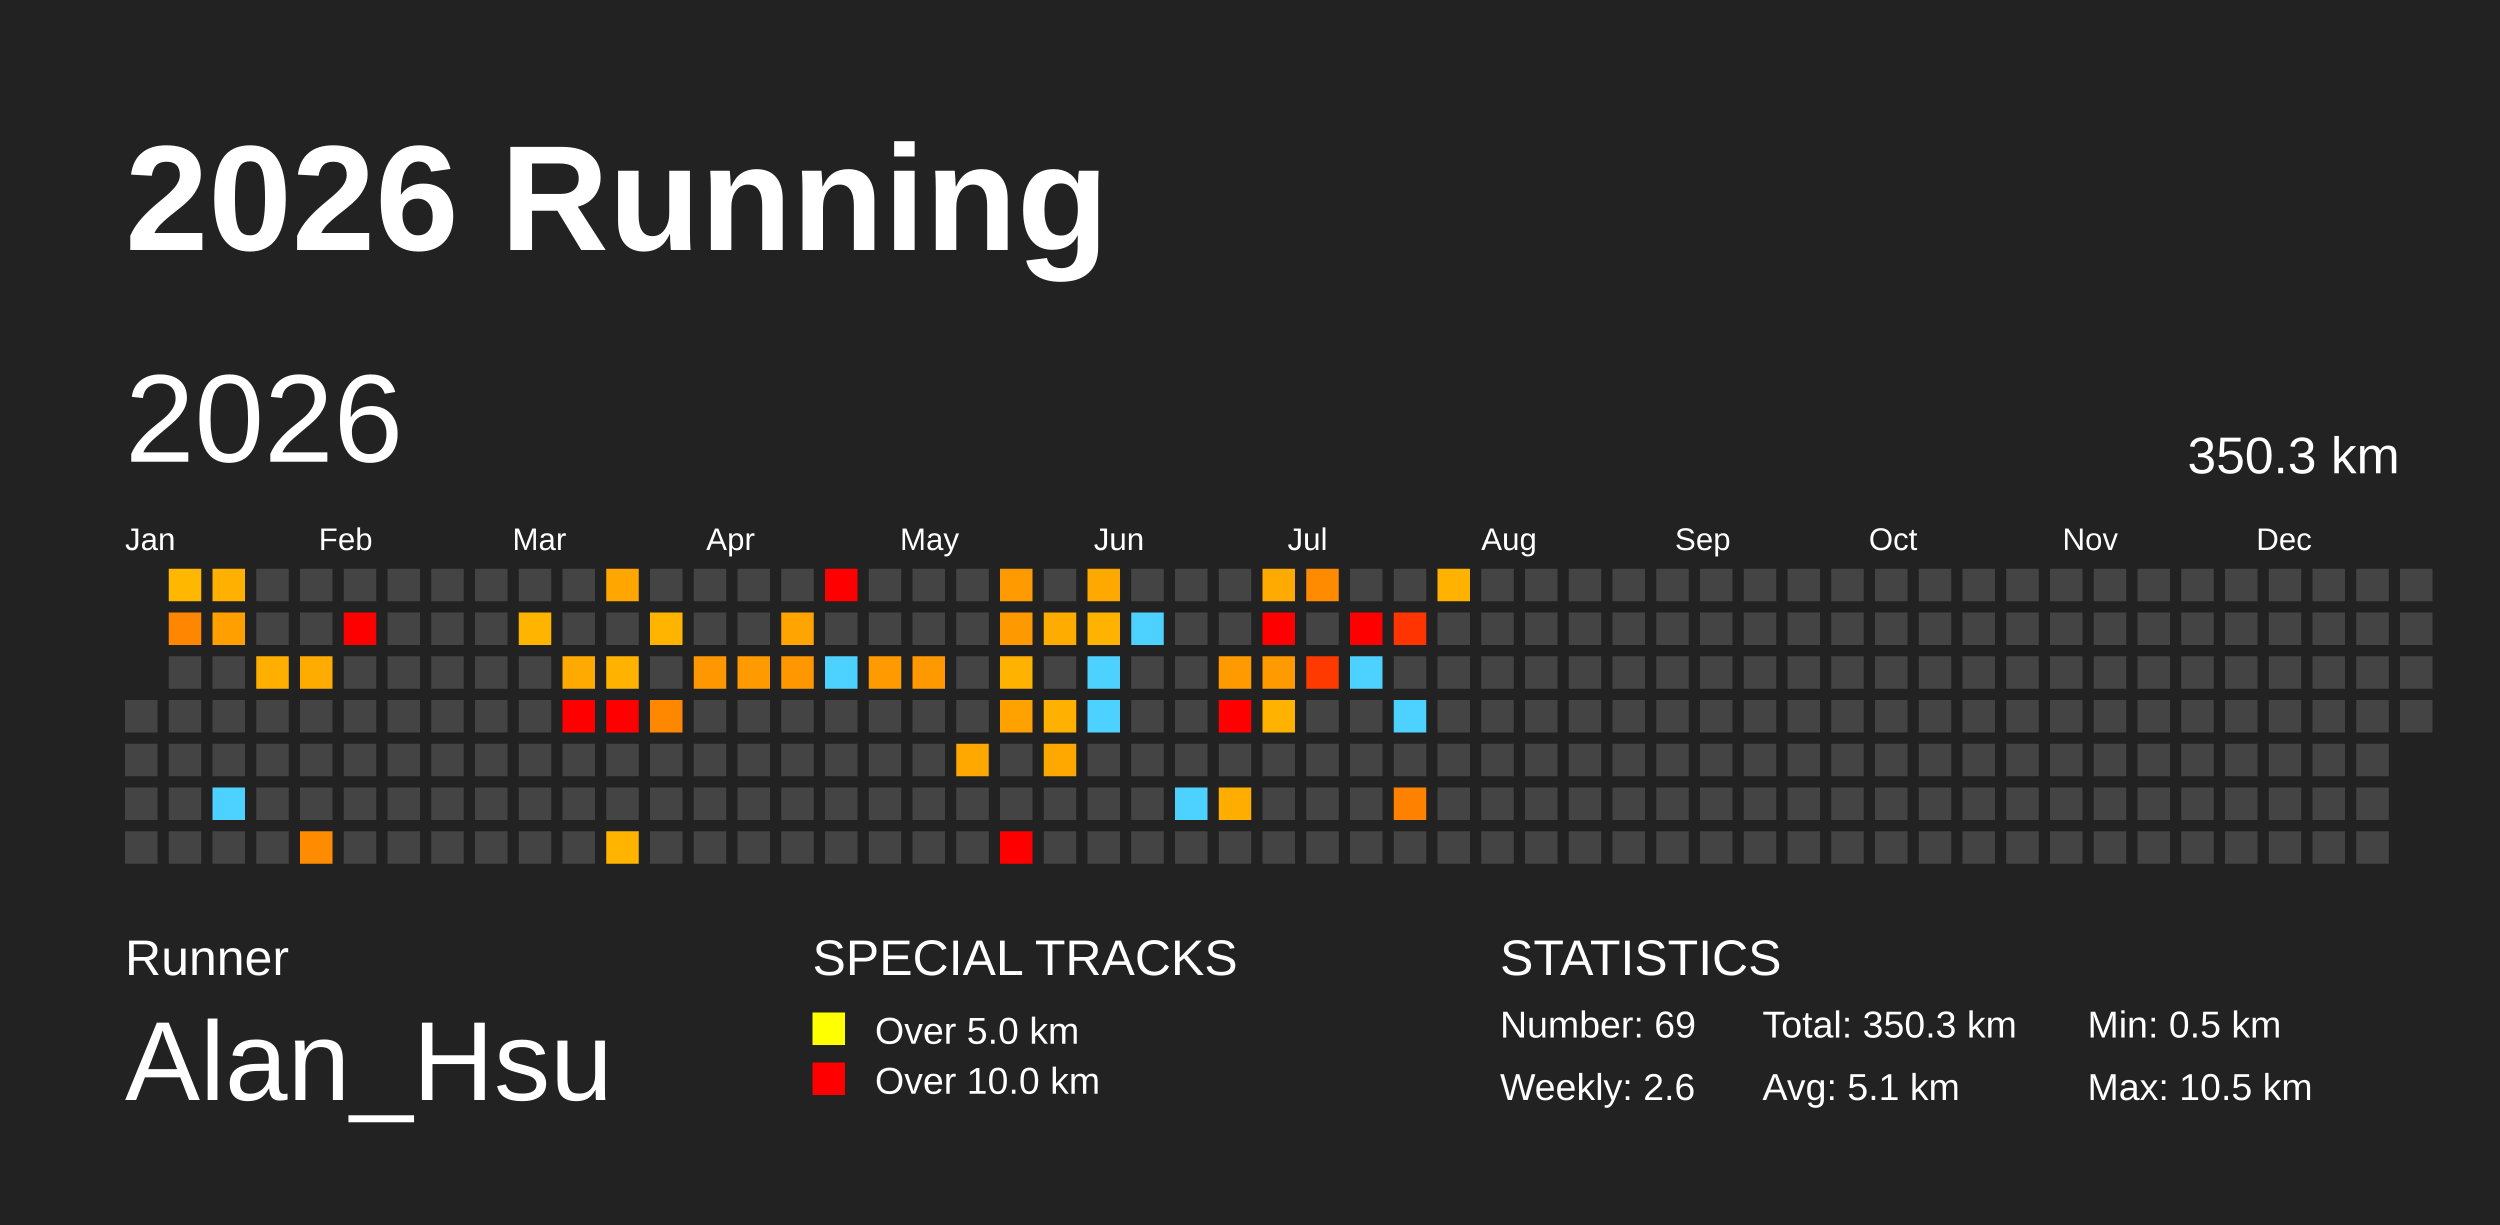
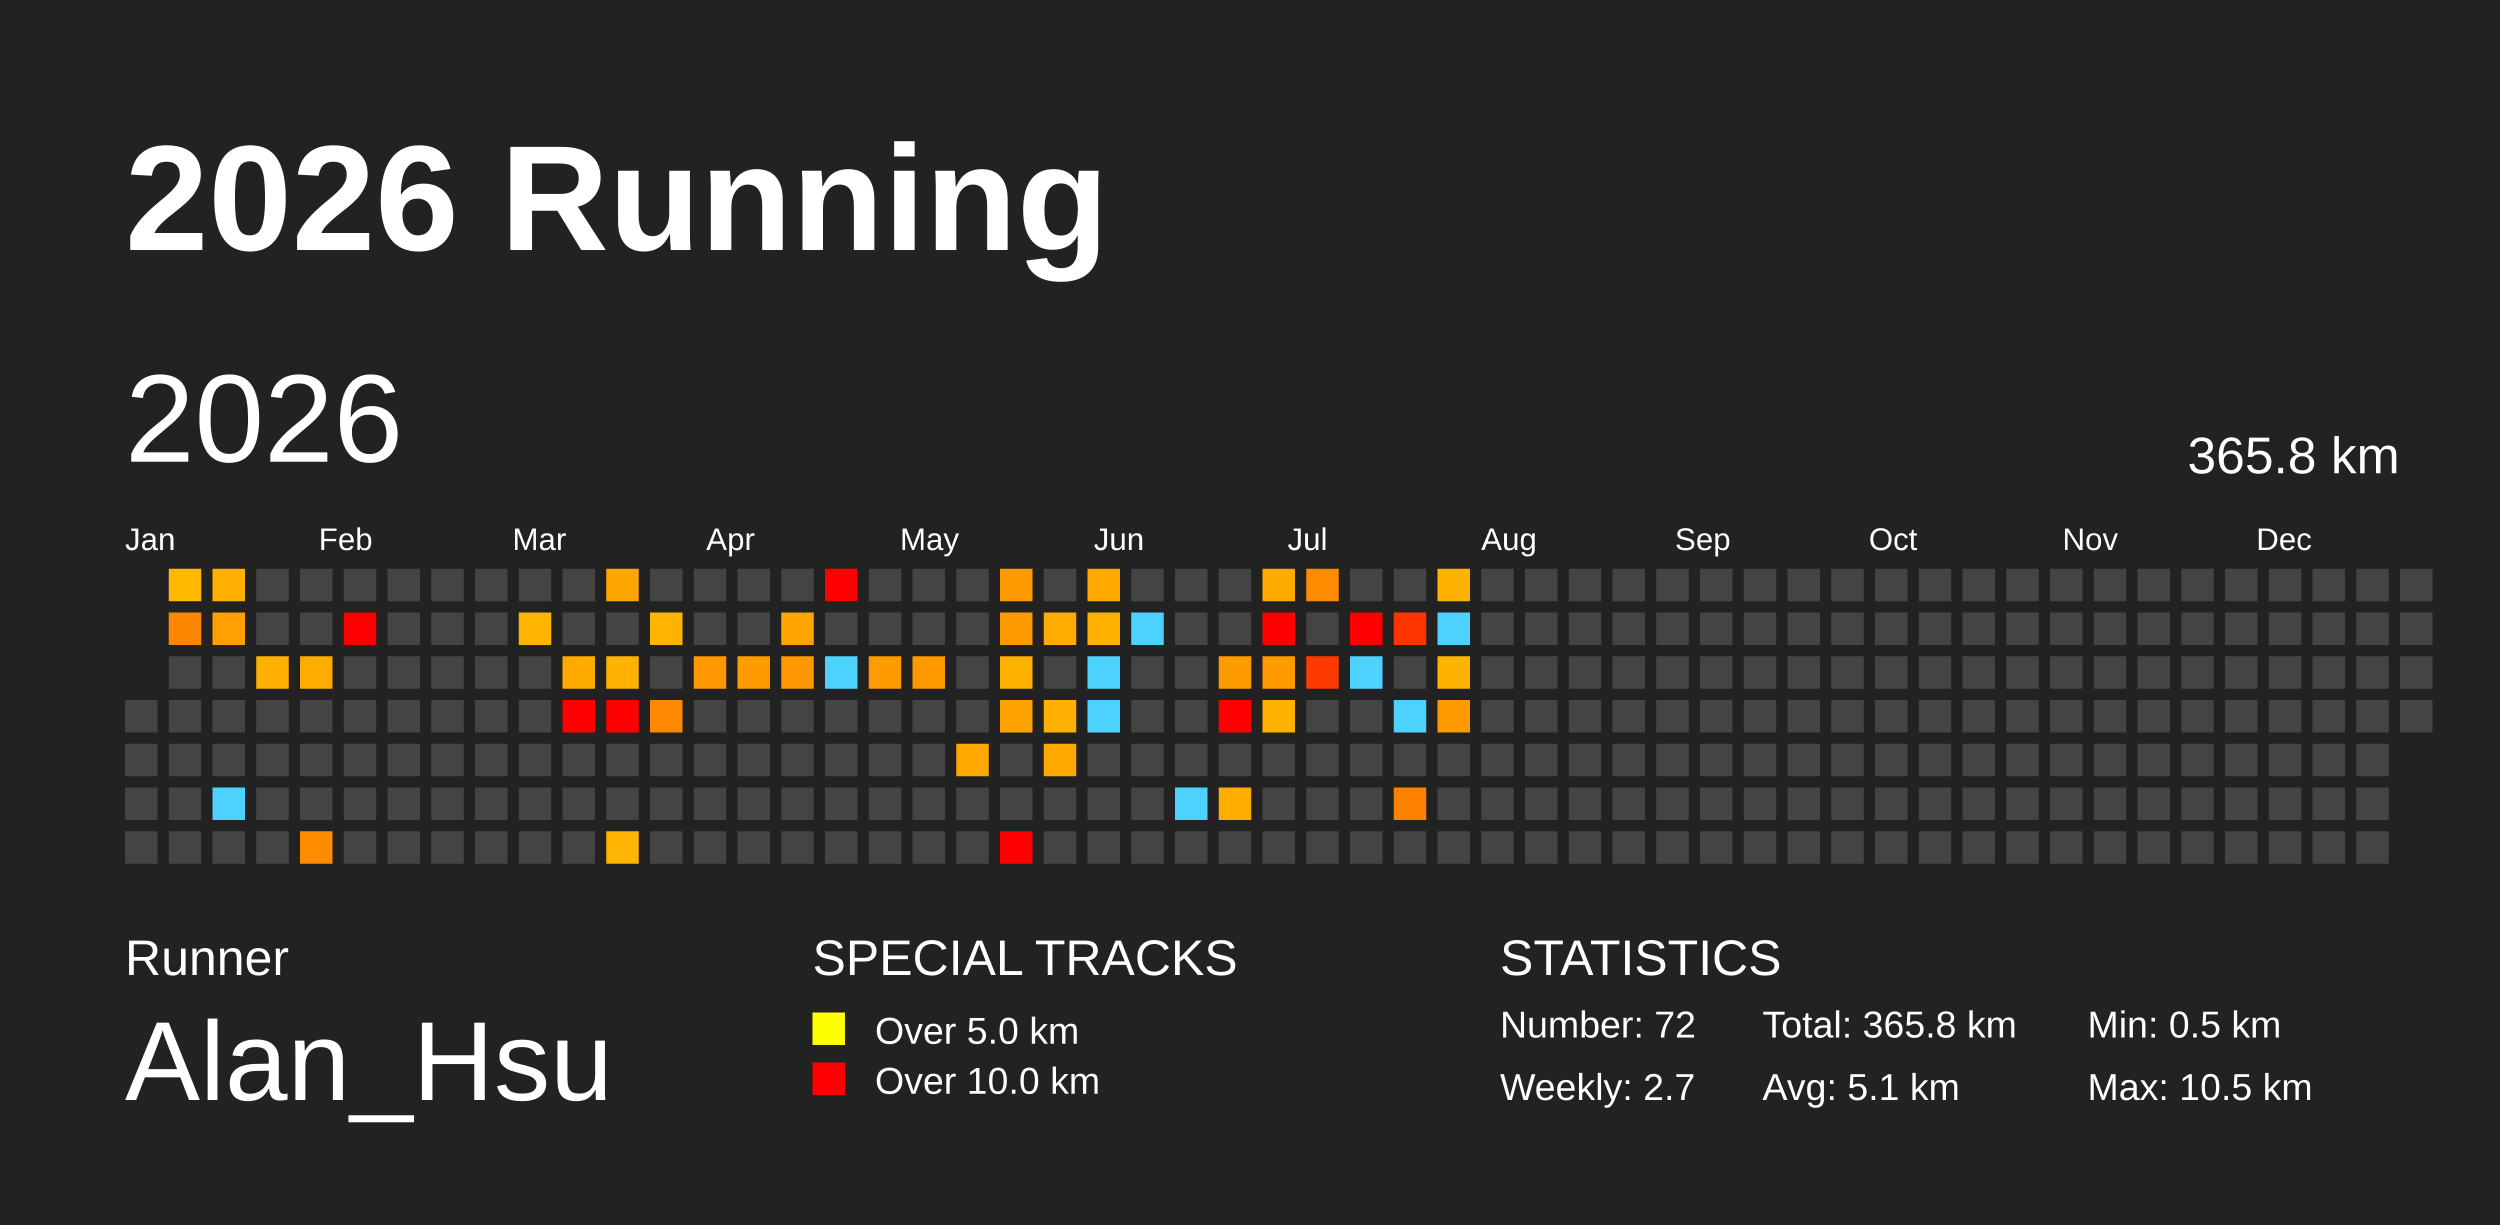
<svg xmlns="http://www.w3.org/2000/svg" baseProfile="full" height="98mm" version="1.1" viewBox="0,0,200,98" width="200mm">
  <defs />
  <rect fill="#222222" height="98" width="200" x="0" y="0" />
  <text fill="#FFFFFF" style="font-size:12px; font-family:Arial; font-weight:bold;" x="10" y="20">2026 Running</text>
  <text fill="#FFFFFF" style="font-size:4px; font-family:Arial" x="10" y="78">Runner</text>
  <text fill="#FFFFFF" style="font-size:9px; font-family:Arial" x="10" y="88">Alan_Hsu</text>
  <text fill="#FFFFFF" style="font-size:4px; font-family:Arial" x="65" y="78">SPECIAL TRACKS</text>
  <rect fill="yellow" height="2.6" width="2.6" x="65" y="81" />
  <text fill="#FFFFFF" style="font-size:3px; font-family:Arial" x="70" y="83.5">Over 5.0 km</text>
  <rect fill="red" height="2.6" width="2.6" x="65" y="85" />
  <text fill="#FFFFFF" style="font-size:3px; font-family:Arial" x="70" y="87.5">Over 10.0 km</text>
  <text fill="#FFFFFF" style="font-size:4px; font-family:Arial" x="120" y="78">STATISTICS</text>
-   <text fill="#FFFFFF" style="font-size:3px; font-family:Arial" x="120" y="83">Number: 69</text>
-   <text fill="#FFFFFF" style="font-size:3px; font-family:Arial" x="120" y="88">Weekly: 2.6</text>
-   <text fill="#FFFFFF" style="font-size:3px; font-family:Arial" x="141" y="83">Total: 350.3 km</text>
+   <text fill="#FFFFFF" style="font-size:3px; font-family:Arial" x="120" y="83">Number: 72</text>
+   <text fill="#FFFFFF" style="font-size:3px; font-family:Arial" x="120" y="88">Weekly: 2.7</text>
+   <text fill="#FFFFFF" style="font-size:3px; font-family:Arial" x="141" y="83">Total: 365.8 km</text>
  <text fill="#FFFFFF" style="font-size:3px; font-family:Arial" x="141" y="88">Avg: 5.1 km</text>
  <text fill="#FFFFFF" style="font-size:3px; font-family:Arial" x="167" y="83">Min: 0.5 km</text>
  <text fill="#FFFFFF" style="font-size:3px; font-family:Arial" x="167" y="88">Max: 10.5 km</text>
  <text dominant-baseline="hanging" fill="#FFFFFF" style="font-size:10.0px; font-family:Arial;" x="10" y="30">2026</text>
-   <text dominant-baseline="hanging" fill="#FFFFFF" style="font-size:4.125px; font-family:Arial;" x="175" y="35">350.3 km</text>
+   <text dominant-baseline="hanging" fill="#FFFFFF" style="font-size:4.125px; font-family:Arial;" x="175" y="35">365.8 km</text>
  <text fill="#FFFFFF" style="font-size:2.5px; font-family:Arial" x="10.0" y="44">Jan</text>
  <text fill="#FFFFFF" style="font-size:2.5px; font-family:Arial" x="25.5" y="44">Feb</text>
  <text fill="#FFFFFF" style="font-size:2.5px; font-family:Arial" x="41.0" y="44">Mar</text>
  <text fill="#FFFFFF" style="font-size:2.5px; font-family:Arial" x="56.5" y="44">Apr</text>
  <text fill="#FFFFFF" style="font-size:2.5px; font-family:Arial" x="72.0" y="44">May</text>
  <text fill="#FFFFFF" style="font-size:2.5px; font-family:Arial" x="87.5" y="44">Jun</text>
  <text fill="#FFFFFF" style="font-size:2.5px; font-family:Arial" x="103.0" y="44">Jul</text>
  <text fill="#FFFFFF" style="font-size:2.5px; font-family:Arial" x="118.5" y="44">Aug</text>
  <text fill="#FFFFFF" style="font-size:2.5px; font-family:Arial" x="134.0" y="44">Sep</text>
  <text fill="#FFFFFF" style="font-size:2.5px; font-family:Arial" x="149.5" y="44">Oct</text>
  <text fill="#FFFFFF" style="font-size:2.5px; font-family:Arial" x="165.0" y="44">Nov</text>
  <text fill="#FFFFFF" style="font-size:2.5px; font-family:Arial" x="180.5" y="44">Dec</text>
  <rect fill="#444444" height="2.6" width="2.6" x="10.0" y="56.0" />
  <rect fill="#444444" height="2.6" width="2.6" x="10.0" y="59.5" />
  <rect fill="#444444" height="2.6" width="2.6" x="10.0" y="63.0" />
  <rect fill="#444444" height="2.6" width="2.6" x="10.0" y="66.5" />
  <rect fill="#ffb700" height="2.6" width="2.6" x="13.5" y="45.5" />
  <rect fill="#ff8600" height="2.6" width="2.6" x="13.5" y="49.0" />
  <rect fill="#444444" height="2.6" width="2.6" x="13.5" y="52.5" />
  <rect fill="#444444" height="2.6" width="2.6" x="13.5" y="56.0" />
  <rect fill="#444444" height="2.6" width="2.6" x="13.5" y="59.5" />
  <rect fill="#444444" height="2.6" width="2.6" x="13.5" y="63.0" />
  <rect fill="#444444" height="2.6" width="2.6" x="13.5" y="66.5" />
  <rect fill="#ffb000" height="2.6" width="2.6" x="17.0" y="45.5" />
  <rect fill="#ff9f00" height="2.6" width="2.6" x="17.0" y="49.0" />
  <rect fill="#444444" height="2.6" width="2.6" x="17.0" y="52.5" />
  <rect fill="#444444" height="2.6" width="2.6" x="17.0" y="56.0" />
  <rect fill="#444444" height="2.6" width="2.6" x="17.0" y="59.5" />
  <rect fill="#4dd2ff" height="2.6" width="2.6" x="17.0" y="63.0" />
  <rect fill="#444444" height="2.6" width="2.6" x="17.0" y="66.5" />
  <rect fill="#444444" height="2.6" width="2.6" x="20.5" y="45.5" />
  <rect fill="#444444" height="2.6" width="2.6" x="20.5" y="49.0" />
  <rect fill="#ffaf00" height="2.6" width="2.6" x="20.5" y="52.5" />
  <rect fill="#444444" height="2.6" width="2.6" x="20.5" y="56.0" />
  <rect fill="#444444" height="2.6" width="2.6" x="20.5" y="59.5" />
  <rect fill="#444444" height="2.6" width="2.6" x="20.5" y="63.0" />
  <rect fill="#444444" height="2.6" width="2.6" x="20.5" y="66.5" />
  <rect fill="#444444" height="2.6" width="2.6" x="24.0" y="45.5" />
  <rect fill="#444444" height="2.6" width="2.6" x="24.0" y="49.0" />
  <rect fill="#ffac00" height="2.6" width="2.6" x="24.0" y="52.5" />
  <rect fill="#444444" height="2.6" width="2.6" x="24.0" y="56.0" />
  <rect fill="#444444" height="2.6" width="2.6" x="24.0" y="59.5" />
  <rect fill="#444444" height="2.6" width="2.6" x="24.0" y="63.0" />
  <rect fill="#ff8c00" height="2.6" width="2.6" x="24.0" y="66.5" />
  <rect fill="#444444" height="2.6" width="2.6" x="27.5" y="45.5" />
  <rect fill="red" height="2.6" width="2.6" x="27.5" y="49.0" />
  <rect fill="#444444" height="2.6" width="2.6" x="27.5" y="52.5" />
  <rect fill="#444444" height="2.6" width="2.6" x="27.5" y="56.0" />
  <rect fill="#444444" height="2.6" width="2.6" x="27.5" y="59.5" />
  <rect fill="#444444" height="2.6" width="2.6" x="27.5" y="63.0" />
  <rect fill="#444444" height="2.6" width="2.6" x="27.5" y="66.5" />
  <rect fill="#444444" height="2.6" width="2.6" x="31.0" y="45.5" />
  <rect fill="#444444" height="2.6" width="2.6" x="31.0" y="49.0" />
  <rect fill="#444444" height="2.6" width="2.6" x="31.0" y="52.5" />
  <rect fill="#444444" height="2.6" width="2.6" x="31.0" y="56.0" />
  <rect fill="#444444" height="2.6" width="2.6" x="31.0" y="59.5" />
  <rect fill="#444444" height="2.6" width="2.6" x="31.0" y="63.0" />
  <rect fill="#444444" height="2.6" width="2.6" x="31.0" y="66.5" />
  <rect fill="#444444" height="2.6" width="2.6" x="34.5" y="45.5" />
  <rect fill="#444444" height="2.6" width="2.6" x="34.5" y="49.0" />
  <rect fill="#444444" height="2.6" width="2.6" x="34.5" y="52.5" />
  <rect fill="#444444" height="2.6" width="2.6" x="34.5" y="56.0" />
  <rect fill="#444444" height="2.6" width="2.6" x="34.5" y="59.5" />
  <rect fill="#444444" height="2.6" width="2.6" x="34.5" y="63.0" />
  <rect fill="#444444" height="2.6" width="2.6" x="34.5" y="66.5" />
  <rect fill="#444444" height="2.6" width="2.6" x="38.0" y="45.5" />
  <rect fill="#444444" height="2.6" width="2.6" x="38.0" y="49.0" />
  <rect fill="#444444" height="2.6" width="2.6" x="38.0" y="52.5" />
  <rect fill="#444444" height="2.6" width="2.6" x="38.0" y="56.0" />
  <rect fill="#444444" height="2.6" width="2.6" x="38.0" y="59.5" />
  <rect fill="#444444" height="2.6" width="2.6" x="38.0" y="63.0" />
  <rect fill="#444444" height="2.6" width="2.6" x="38.0" y="66.5" />
  <rect fill="#444444" height="2.6" width="2.6" x="41.5" y="45.5" />
  <rect fill="#ffb400" height="2.6" width="2.6" x="41.5" y="49.0" />
  <rect fill="#444444" height="2.6" width="2.6" x="41.5" y="52.5" />
  <rect fill="#444444" height="2.6" width="2.6" x="41.5" y="56.0" />
  <rect fill="#444444" height="2.6" width="2.6" x="41.5" y="59.5" />
  <rect fill="#444444" height="2.6" width="2.6" x="41.5" y="63.0" />
  <rect fill="#444444" height="2.6" width="2.6" x="41.5" y="66.5" />
  <rect fill="#444444" height="2.6" width="2.6" x="45.0" y="45.5" />
  <rect fill="#444444" height="2.6" width="2.6" x="45.0" y="49.0" />
  <rect fill="#ffaa00" height="2.6" width="2.6" x="45.0" y="52.5" />
  <rect fill="red" height="2.6" width="2.6" x="45.0" y="56.0" />
  <rect fill="#444444" height="2.6" width="2.6" x="45.0" y="59.5" />
  <rect fill="#444444" height="2.6" width="2.6" x="45.0" y="63.0" />
  <rect fill="#444444" height="2.6" width="2.6" x="45.0" y="66.5" />
  <rect fill="#ffa700" height="2.6" width="2.6" x="48.5" y="45.5" />
  <rect fill="#444444" height="2.6" width="2.6" x="48.5" y="49.0" />
  <rect fill="#ffb300" height="2.6" width="2.6" x="48.5" y="52.5" />
  <rect fill="red" height="2.6" width="2.6" x="48.5" y="56.0" />
  <rect fill="#444444" height="2.6" width="2.6" x="48.5" y="59.5" />
  <rect fill="#444444" height="2.6" width="2.6" x="48.5" y="63.0" />
  <rect fill="#ffb400" height="2.6" width="2.6" x="48.5" y="66.5" />
  <rect fill="#444444" height="2.6" width="2.6" x="52.0" y="45.5" />
  <rect fill="#ffb500" height="2.6" width="2.6" x="52.0" y="49.0" />
  <rect fill="#444444" height="2.6" width="2.6" x="52.0" y="52.5" />
  <rect fill="#ff8800" height="2.6" width="2.6" x="52.0" y="56.0" />
  <rect fill="#444444" height="2.6" width="2.6" x="52.0" y="59.5" />
  <rect fill="#444444" height="2.6" width="2.6" x="52.0" y="63.0" />
  <rect fill="#444444" height="2.6" width="2.6" x="52.0" y="66.5" />
  <rect fill="#444444" height="2.6" width="2.6" x="55.5" y="45.5" />
  <rect fill="#444444" height="2.6" width="2.6" x="55.5" y="49.0" />
  <rect fill="#ff9700" height="2.6" width="2.6" x="55.5" y="52.5" />
  <rect fill="#444444" height="2.6" width="2.6" x="55.5" y="56.0" />
  <rect fill="#444444" height="2.6" width="2.6" x="55.5" y="59.5" />
  <rect fill="#444444" height="2.6" width="2.6" x="55.5" y="63.0" />
  <rect fill="#444444" height="2.6" width="2.6" x="55.5" y="66.5" />
  <rect fill="#444444" height="2.6" width="2.6" x="59.0" y="45.5" />
  <rect fill="#444444" height="2.6" width="2.6" x="59.0" y="49.0" />
  <rect fill="#ff9a00" height="2.6" width="2.6" x="59.0" y="52.5" />
  <rect fill="#444444" height="2.6" width="2.6" x="59.0" y="56.0" />
  <rect fill="#444444" height="2.6" width="2.6" x="59.0" y="59.5" />
  <rect fill="#444444" height="2.6" width="2.6" x="59.0" y="63.0" />
  <rect fill="#444444" height="2.6" width="2.6" x="59.0" y="66.5" />
  <rect fill="#444444" height="2.6" width="2.6" x="62.5" y="45.5" />
  <rect fill="#ffa400" height="2.6" width="2.6" x="62.5" y="49.0" />
  <rect fill="#ff9800" height="2.6" width="2.6" x="62.5" y="52.5" />
  <rect fill="#444444" height="2.6" width="2.6" x="62.5" y="56.0" />
  <rect fill="#444444" height="2.6" width="2.6" x="62.5" y="59.5" />
  <rect fill="#444444" height="2.6" width="2.6" x="62.5" y="63.0" />
  <rect fill="#444444" height="2.6" width="2.6" x="62.5" y="66.5" />
  <rect fill="red" height="2.6" width="2.6" x="66.0" y="45.5" />
  <rect fill="#444444" height="2.6" width="2.6" x="66.0" y="49.0" />
  <rect fill="#4dd2ff" height="2.6" width="2.6" x="66.0" y="52.5" />
  <rect fill="#444444" height="2.6" width="2.6" x="66.0" y="56.0" />
  <rect fill="#444444" height="2.6" width="2.6" x="66.0" y="59.5" />
  <rect fill="#444444" height="2.6" width="2.6" x="66.0" y="63.0" />
  <rect fill="#444444" height="2.6" width="2.6" x="66.0" y="66.5" />
  <rect fill="#444444" height="2.6" width="2.6" x="69.5" y="45.5" />
  <rect fill="#444444" height="2.6" width="2.6" x="69.5" y="49.0" />
  <rect fill="#ff9a00" height="2.6" width="2.6" x="69.5" y="52.5" />
  <rect fill="#444444" height="2.6" width="2.6" x="69.5" y="56.0" />
  <rect fill="#444444" height="2.6" width="2.6" x="69.5" y="59.5" />
  <rect fill="#444444" height="2.6" width="2.6" x="69.5" y="63.0" />
  <rect fill="#444444" height="2.6" width="2.6" x="69.5" y="66.5" />
  <rect fill="#444444" height="2.6" width="2.6" x="73.0" y="45.5" />
  <rect fill="#444444" height="2.6" width="2.6" x="73.0" y="49.0" />
  <rect fill="#ff9900" height="2.6" width="2.6" x="73.0" y="52.5" />
  <rect fill="#444444" height="2.6" width="2.6" x="73.0" y="56.0" />
  <rect fill="#444444" height="2.6" width="2.6" x="73.0" y="59.5" />
  <rect fill="#444444" height="2.6" width="2.6" x="73.0" y="63.0" />
  <rect fill="#444444" height="2.6" width="2.6" x="73.0" y="66.5" />
  <rect fill="#444444" height="2.6" width="2.6" x="76.5" y="45.5" />
  <rect fill="#444444" height="2.6" width="2.6" x="76.5" y="49.0" />
  <rect fill="#444444" height="2.6" width="2.6" x="76.5" y="52.5" />
  <rect fill="#444444" height="2.6" width="2.6" x="76.5" y="56.0" />
  <rect fill="#ffa800" height="2.6" width="2.6" x="76.5" y="59.5" />
  <rect fill="#444444" height="2.6" width="2.6" x="76.5" y="63.0" />
  <rect fill="#444444" height="2.6" width="2.6" x="76.5" y="66.5" />
  <rect fill="#ff9b00" height="2.6" width="2.6" x="80.0" y="45.5" />
  <rect fill="#ff9900" height="2.6" width="2.6" x="80.0" y="49.0" />
  <rect fill="#ffb200" height="2.6" width="2.6" x="80.0" y="52.5" />
  <rect fill="#ffa200" height="2.6" width="2.6" x="80.0" y="56.0" />
  <rect fill="#444444" height="2.6" width="2.6" x="80.0" y="59.5" />
  <rect fill="#444444" height="2.6" width="2.6" x="80.0" y="63.0" />
  <rect fill="red" height="2.6" width="2.6" x="80.0" y="66.5" />
  <rect fill="#444444" height="2.6" width="2.6" x="83.5" y="45.5" />
  <rect fill="#ffac00" height="2.6" width="2.6" x="83.5" y="49.0" />
  <rect fill="#444444" height="2.6" width="2.6" x="83.5" y="52.5" />
  <rect fill="#ffb000" height="2.6" width="2.6" x="83.5" y="56.0" />
  <rect fill="#ffa900" height="2.6" width="2.6" x="83.5" y="59.5" />
  <rect fill="#444444" height="2.6" width="2.6" x="83.5" y="63.0" />
  <rect fill="#444444" height="2.6" width="2.6" x="83.5" y="66.5" />
  <rect fill="#ffa900" height="2.6" width="2.6" x="87.0" y="45.5" />
  <rect fill="#ffb300" height="2.6" width="2.6" x="87.0" y="49.0" />
  <rect fill="#4dd2ff" height="2.6" width="2.6" x="87.0" y="52.5" />
  <rect fill="#4dd2ff" height="2.6" width="2.6" x="87.0" y="56.0" />
  <rect fill="#444444" height="2.6" width="2.6" x="87.0" y="59.5" />
  <rect fill="#444444" height="2.6" width="2.6" x="87.0" y="63.0" />
  <rect fill="#444444" height="2.6" width="2.6" x="87.0" y="66.5" />
  <rect fill="#444444" height="2.6" width="2.6" x="90.5" y="45.5" />
  <rect fill="#4dd2ff" height="2.6" width="2.6" x="90.5" y="49.0" />
  <rect fill="#444444" height="2.6" width="2.6" x="90.5" y="52.5" />
  <rect fill="#444444" height="2.6" width="2.6" x="90.5" y="56.0" />
  <rect fill="#444444" height="2.6" width="2.6" x="90.5" y="59.5" />
  <rect fill="#444444" height="2.6" width="2.6" x="90.5" y="63.0" />
  <rect fill="#444444" height="2.6" width="2.6" x="90.5" y="66.5" />
  <rect fill="#444444" height="2.6" width="2.6" x="94.0" y="45.5" />
  <rect fill="#444444" height="2.6" width="2.6" x="94.0" y="49.0" />
  <rect fill="#444444" height="2.6" width="2.6" x="94.0" y="52.5" />
  <rect fill="#444444" height="2.6" width="2.6" x="94.0" y="56.0" />
  <rect fill="#444444" height="2.6" width="2.6" x="94.0" y="59.5" />
  <rect fill="#4dd2ff" height="2.6" width="2.6" x="94.0" y="63.0" />
  <rect fill="#444444" height="2.6" width="2.6" x="94.0" y="66.5" />
  <rect fill="#444444" height="2.6" width="2.6" x="97.5" y="45.5" />
  <rect fill="#444444" height="2.6" width="2.6" x="97.5" y="49.0" />
  <rect fill="#ff9b00" height="2.6" width="2.6" x="97.5" y="52.5" />
  <rect fill="red" height="2.6" width="2.6" x="97.5" y="56.0" />
  <rect fill="#444444" height="2.6" width="2.6" x="97.5" y="59.5" />
  <rect fill="#ffad00" height="2.6" width="2.6" x="97.5" y="63.0" />
  <rect fill="#444444" height="2.6" width="2.6" x="97.5" y="66.5" />
  <rect fill="#ffaa00" height="2.6" width="2.6" x="101.0" y="45.5" />
  <rect fill="red" height="2.6" width="2.6" x="101.0" y="49.0" />
  <rect fill="#ff9a00" height="2.6" width="2.6" x="101.0" y="52.5" />
  <rect fill="#ffb300" height="2.6" width="2.6" x="101.0" y="56.0" />
  <rect fill="#444444" height="2.6" width="2.6" x="101.0" y="59.5" />
  <rect fill="#444444" height="2.6" width="2.6" x="101.0" y="63.0" />
  <rect fill="#444444" height="2.6" width="2.6" x="101.0" y="66.5" />
  <rect fill="#ff8b00" height="2.6" width="2.6" x="104.5" y="45.5" />
  <rect fill="#444444" height="2.6" width="2.6" x="104.5" y="49.0" />
  <rect fill="#ff3a00" height="2.6" width="2.6" x="104.5" y="52.5" />
  <rect fill="#444444" height="2.6" width="2.6" x="104.5" y="56.0" />
  <rect fill="#444444" height="2.6" width="2.6" x="104.5" y="59.5" />
  <rect fill="#444444" height="2.6" width="2.6" x="104.5" y="63.0" />
  <rect fill="#444444" height="2.6" width="2.6" x="104.5" y="66.5" />
  <rect fill="#444444" height="2.6" width="2.6" x="108.0" y="45.5" />
  <rect fill="red" height="2.6" width="2.6" x="108.0" y="49.0" />
  <rect fill="#4dd2ff" height="2.6" width="2.6" x="108.0" y="52.5" />
  <rect fill="#444444" height="2.6" width="2.6" x="108.0" y="56.0" />
  <rect fill="#444444" height="2.6" width="2.6" x="108.0" y="59.5" />
  <rect fill="#444444" height="2.6" width="2.6" x="108.0" y="63.0" />
  <rect fill="#444444" height="2.6" width="2.6" x="108.0" y="66.5" />
  <rect fill="#444444" height="2.6" width="2.6" x="111.5" y="45.5" />
  <rect fill="#ff3400" height="2.6" width="2.6" x="111.5" y="49.0" />
  <rect fill="#444444" height="2.6" width="2.6" x="111.5" y="52.5" />
  <rect fill="#4dd2ff" height="2.6" width="2.6" x="111.5" y="56.0" />
  <rect fill="#444444" height="2.6" width="2.6" x="111.5" y="59.5" />
  <rect fill="#ff8100" height="2.6" width="2.6" x="111.5" y="63.0" />
  <rect fill="#444444" height="2.6" width="2.6" x="111.5" y="66.5" />
  <rect fill="#ffb300" height="2.6" width="2.6" x="115.0" y="45.5" />
-   <rect fill="#444444" height="2.6" width="2.6" x="115.0" y="49.0" />
-   <rect fill="#444444" height="2.6" width="2.6" x="115.0" y="52.5" />
-   <rect fill="#444444" height="2.6" width="2.6" x="115.0" y="56.0" />
+   <rect fill="#4dd2ff" height="2.6" width="2.6" x="115.0" y="49.0" />
+   <rect fill="#ffb300" height="2.6" width="2.6" x="115.0" y="52.5" />
+   <rect fill="#ff9900" height="2.6" width="2.6" x="115.0" y="56.0" />
  <rect fill="#444444" height="2.6" width="2.6" x="115.0" y="59.5" />
  <rect fill="#444444" height="2.6" width="2.6" x="115.0" y="63.0" />
  <rect fill="#444444" height="2.6" width="2.6" x="115.0" y="66.5" />
  <rect fill="#444444" height="2.6" width="2.6" x="118.5" y="45.5" />
  <rect fill="#444444" height="2.6" width="2.6" x="118.5" y="49.0" />
  <rect fill="#444444" height="2.6" width="2.6" x="118.5" y="52.5" />
  <rect fill="#444444" height="2.6" width="2.6" x="118.5" y="56.0" />
  <rect fill="#444444" height="2.6" width="2.6" x="118.5" y="59.5" />
  <rect fill="#444444" height="2.6" width="2.6" x="118.5" y="63.0" />
  <rect fill="#444444" height="2.6" width="2.6" x="118.5" y="66.5" />
  <rect fill="#444444" height="2.6" width="2.6" x="122.0" y="45.5" />
  <rect fill="#444444" height="2.6" width="2.6" x="122.0" y="49.0" />
  <rect fill="#444444" height="2.6" width="2.6" x="122.0" y="52.5" />
  <rect fill="#444444" height="2.6" width="2.6" x="122.0" y="56.0" />
  <rect fill="#444444" height="2.6" width="2.6" x="122.0" y="59.5" />
  <rect fill="#444444" height="2.6" width="2.6" x="122.0" y="63.0" />
  <rect fill="#444444" height="2.6" width="2.6" x="122.0" y="66.5" />
  <rect fill="#444444" height="2.6" width="2.6" x="125.5" y="45.5" />
  <rect fill="#444444" height="2.6" width="2.6" x="125.5" y="49.0" />
  <rect fill="#444444" height="2.6" width="2.6" x="125.5" y="52.5" />
  <rect fill="#444444" height="2.6" width="2.6" x="125.5" y="56.0" />
  <rect fill="#444444" height="2.6" width="2.6" x="125.5" y="59.5" />
  <rect fill="#444444" height="2.6" width="2.6" x="125.5" y="63.0" />
  <rect fill="#444444" height="2.6" width="2.6" x="125.5" y="66.5" />
  <rect fill="#444444" height="2.6" width="2.6" x="129.0" y="45.5" />
  <rect fill="#444444" height="2.6" width="2.6" x="129.0" y="49.0" />
  <rect fill="#444444" height="2.6" width="2.6" x="129.0" y="52.5" />
  <rect fill="#444444" height="2.6" width="2.6" x="129.0" y="56.0" />
  <rect fill="#444444" height="2.6" width="2.6" x="129.0" y="59.5" />
  <rect fill="#444444" height="2.6" width="2.6" x="129.0" y="63.0" />
  <rect fill="#444444" height="2.6" width="2.6" x="129.0" y="66.5" />
  <rect fill="#444444" height="2.6" width="2.6" x="132.5" y="45.5" />
  <rect fill="#444444" height="2.6" width="2.6" x="132.5" y="49.0" />
  <rect fill="#444444" height="2.6" width="2.6" x="132.5" y="52.5" />
  <rect fill="#444444" height="2.6" width="2.6" x="132.5" y="56.0" />
  <rect fill="#444444" height="2.6" width="2.6" x="132.5" y="59.5" />
  <rect fill="#444444" height="2.6" width="2.6" x="132.5" y="63.0" />
  <rect fill="#444444" height="2.6" width="2.6" x="132.5" y="66.5" />
  <rect fill="#444444" height="2.6" width="2.6" x="136.0" y="45.5" />
  <rect fill="#444444" height="2.6" width="2.6" x="136.0" y="49.0" />
  <rect fill="#444444" height="2.6" width="2.6" x="136.0" y="52.5" />
  <rect fill="#444444" height="2.6" width="2.6" x="136.0" y="56.0" />
  <rect fill="#444444" height="2.6" width="2.6" x="136.0" y="59.5" />
  <rect fill="#444444" height="2.6" width="2.6" x="136.0" y="63.0" />
  <rect fill="#444444" height="2.6" width="2.6" x="136.0" y="66.5" />
  <rect fill="#444444" height="2.6" width="2.6" x="139.5" y="45.5" />
  <rect fill="#444444" height="2.6" width="2.6" x="139.5" y="49.0" />
  <rect fill="#444444" height="2.6" width="2.6" x="139.5" y="52.5" />
  <rect fill="#444444" height="2.6" width="2.6" x="139.5" y="56.0" />
  <rect fill="#444444" height="2.6" width="2.6" x="139.5" y="59.5" />
  <rect fill="#444444" height="2.6" width="2.6" x="139.5" y="63.0" />
  <rect fill="#444444" height="2.6" width="2.6" x="139.5" y="66.5" />
  <rect fill="#444444" height="2.6" width="2.6" x="143.0" y="45.5" />
  <rect fill="#444444" height="2.6" width="2.6" x="143.0" y="49.0" />
  <rect fill="#444444" height="2.6" width="2.6" x="143.0" y="52.5" />
  <rect fill="#444444" height="2.6" width="2.6" x="143.0" y="56.0" />
  <rect fill="#444444" height="2.6" width="2.6" x="143.0" y="59.5" />
  <rect fill="#444444" height="2.6" width="2.6" x="143.0" y="63.0" />
  <rect fill="#444444" height="2.6" width="2.6" x="143.0" y="66.5" />
  <rect fill="#444444" height="2.6" width="2.6" x="146.5" y="45.5" />
  <rect fill="#444444" height="2.6" width="2.6" x="146.5" y="49.0" />
  <rect fill="#444444" height="2.6" width="2.6" x="146.5" y="52.5" />
  <rect fill="#444444" height="2.6" width="2.6" x="146.5" y="56.0" />
  <rect fill="#444444" height="2.6" width="2.6" x="146.5" y="59.5" />
  <rect fill="#444444" height="2.6" width="2.6" x="146.5" y="63.0" />
  <rect fill="#444444" height="2.6" width="2.6" x="146.5" y="66.5" />
  <rect fill="#444444" height="2.6" width="2.6" x="150.0" y="45.5" />
  <rect fill="#444444" height="2.6" width="2.6" x="150.0" y="49.0" />
  <rect fill="#444444" height="2.6" width="2.6" x="150.0" y="52.5" />
  <rect fill="#444444" height="2.6" width="2.6" x="150.0" y="56.0" />
  <rect fill="#444444" height="2.6" width="2.6" x="150.0" y="59.5" />
  <rect fill="#444444" height="2.6" width="2.6" x="150.0" y="63.0" />
  <rect fill="#444444" height="2.6" width="2.6" x="150.0" y="66.5" />
  <rect fill="#444444" height="2.6" width="2.6" x="153.5" y="45.5" />
  <rect fill="#444444" height="2.6" width="2.6" x="153.5" y="49.0" />
  <rect fill="#444444" height="2.6" width="2.6" x="153.5" y="52.5" />
  <rect fill="#444444" height="2.6" width="2.6" x="153.5" y="56.0" />
  <rect fill="#444444" height="2.6" width="2.6" x="153.5" y="59.5" />
  <rect fill="#444444" height="2.6" width="2.6" x="153.5" y="63.0" />
  <rect fill="#444444" height="2.6" width="2.6" x="153.5" y="66.5" />
  <rect fill="#444444" height="2.6" width="2.6" x="157.0" y="45.5" />
  <rect fill="#444444" height="2.6" width="2.6" x="157.0" y="49.0" />
  <rect fill="#444444" height="2.6" width="2.6" x="157.0" y="52.5" />
  <rect fill="#444444" height="2.6" width="2.6" x="157.0" y="56.0" />
  <rect fill="#444444" height="2.6" width="2.6" x="157.0" y="59.5" />
  <rect fill="#444444" height="2.6" width="2.6" x="157.0" y="63.0" />
  <rect fill="#444444" height="2.6" width="2.6" x="157.0" y="66.5" />
  <rect fill="#444444" height="2.6" width="2.6" x="160.5" y="45.5" />
  <rect fill="#444444" height="2.6" width="2.6" x="160.5" y="49.0" />
  <rect fill="#444444" height="2.6" width="2.6" x="160.5" y="52.5" />
  <rect fill="#444444" height="2.6" width="2.6" x="160.5" y="56.0" />
  <rect fill="#444444" height="2.6" width="2.6" x="160.5" y="59.5" />
  <rect fill="#444444" height="2.6" width="2.6" x="160.5" y="63.0" />
  <rect fill="#444444" height="2.6" width="2.6" x="160.5" y="66.5" />
  <rect fill="#444444" height="2.6" width="2.6" x="164.0" y="45.5" />
  <rect fill="#444444" height="2.6" width="2.6" x="164.0" y="49.0" />
  <rect fill="#444444" height="2.6" width="2.6" x="164.0" y="52.5" />
  <rect fill="#444444" height="2.6" width="2.6" x="164.0" y="56.0" />
  <rect fill="#444444" height="2.6" width="2.6" x="164.0" y="59.5" />
  <rect fill="#444444" height="2.6" width="2.6" x="164.0" y="63.0" />
  <rect fill="#444444" height="2.6" width="2.6" x="164.0" y="66.5" />
  <rect fill="#444444" height="2.6" width="2.6" x="167.5" y="45.5" />
  <rect fill="#444444" height="2.6" width="2.6" x="167.5" y="49.0" />
  <rect fill="#444444" height="2.6" width="2.6" x="167.5" y="52.5" />
  <rect fill="#444444" height="2.6" width="2.6" x="167.5" y="56.0" />
  <rect fill="#444444" height="2.6" width="2.6" x="167.5" y="59.5" />
  <rect fill="#444444" height="2.6" width="2.6" x="167.5" y="63.0" />
  <rect fill="#444444" height="2.6" width="2.6" x="167.5" y="66.5" />
  <rect fill="#444444" height="2.6" width="2.6" x="171.0" y="45.5" />
  <rect fill="#444444" height="2.6" width="2.6" x="171.0" y="49.0" />
  <rect fill="#444444" height="2.6" width="2.6" x="171.0" y="52.5" />
  <rect fill="#444444" height="2.6" width="2.6" x="171.0" y="56.0" />
  <rect fill="#444444" height="2.6" width="2.6" x="171.0" y="59.5" />
  <rect fill="#444444" height="2.6" width="2.6" x="171.0" y="63.0" />
  <rect fill="#444444" height="2.6" width="2.6" x="171.0" y="66.5" />
  <rect fill="#444444" height="2.6" width="2.6" x="174.5" y="45.5" />
  <rect fill="#444444" height="2.6" width="2.6" x="174.5" y="49.0" />
  <rect fill="#444444" height="2.6" width="2.6" x="174.5" y="52.5" />
  <rect fill="#444444" height="2.6" width="2.6" x="174.5" y="56.0" />
  <rect fill="#444444" height="2.6" width="2.6" x="174.5" y="59.5" />
  <rect fill="#444444" height="2.6" width="2.6" x="174.5" y="63.0" />
  <rect fill="#444444" height="2.6" width="2.6" x="174.5" y="66.5" />
  <rect fill="#444444" height="2.6" width="2.6" x="178.0" y="45.5" />
  <rect fill="#444444" height="2.6" width="2.6" x="178.0" y="49.0" />
  <rect fill="#444444" height="2.6" width="2.6" x="178.0" y="52.5" />
  <rect fill="#444444" height="2.6" width="2.6" x="178.0" y="56.0" />
  <rect fill="#444444" height="2.6" width="2.6" x="178.0" y="59.5" />
  <rect fill="#444444" height="2.6" width="2.6" x="178.0" y="63.0" />
  <rect fill="#444444" height="2.6" width="2.6" x="178.0" y="66.5" />
  <rect fill="#444444" height="2.6" width="2.6" x="181.5" y="45.5" />
  <rect fill="#444444" height="2.6" width="2.6" x="181.5" y="49.0" />
  <rect fill="#444444" height="2.6" width="2.6" x="181.5" y="52.5" />
  <rect fill="#444444" height="2.6" width="2.6" x="181.5" y="56.0" />
  <rect fill="#444444" height="2.6" width="2.6" x="181.5" y="59.5" />
  <rect fill="#444444" height="2.6" width="2.6" x="181.5" y="63.0" />
  <rect fill="#444444" height="2.6" width="2.6" x="181.5" y="66.5" />
  <rect fill="#444444" height="2.6" width="2.6" x="185.0" y="45.5" />
  <rect fill="#444444" height="2.6" width="2.6" x="185.0" y="49.0" />
  <rect fill="#444444" height="2.6" width="2.6" x="185.0" y="52.5" />
  <rect fill="#444444" height="2.6" width="2.6" x="185.0" y="56.0" />
  <rect fill="#444444" height="2.6" width="2.6" x="185.0" y="59.5" />
  <rect fill="#444444" height="2.6" width="2.6" x="185.0" y="63.0" />
  <rect fill="#444444" height="2.6" width="2.6" x="185.0" y="66.5" />
  <rect fill="#444444" height="2.6" width="2.6" x="188.5" y="45.5" />
  <rect fill="#444444" height="2.6" width="2.6" x="188.5" y="49.0" />
  <rect fill="#444444" height="2.6" width="2.6" x="188.5" y="52.5" />
  <rect fill="#444444" height="2.6" width="2.6" x="188.5" y="56.0" />
  <rect fill="#444444" height="2.6" width="2.6" x="188.5" y="59.5" />
  <rect fill="#444444" height="2.6" width="2.6" x="188.5" y="63.0" />
  <rect fill="#444444" height="2.6" width="2.6" x="188.5" y="66.5" />
  <rect fill="#444444" height="2.6" width="2.6" x="192.0" y="45.5" />
  <rect fill="#444444" height="2.6" width="2.6" x="192.0" y="49.0" />
  <rect fill="#444444" height="2.6" width="2.6" x="192.0" y="52.5" />
  <rect fill="#444444" height="2.6" width="2.6" x="192.0" y="56.0" />
</svg>
